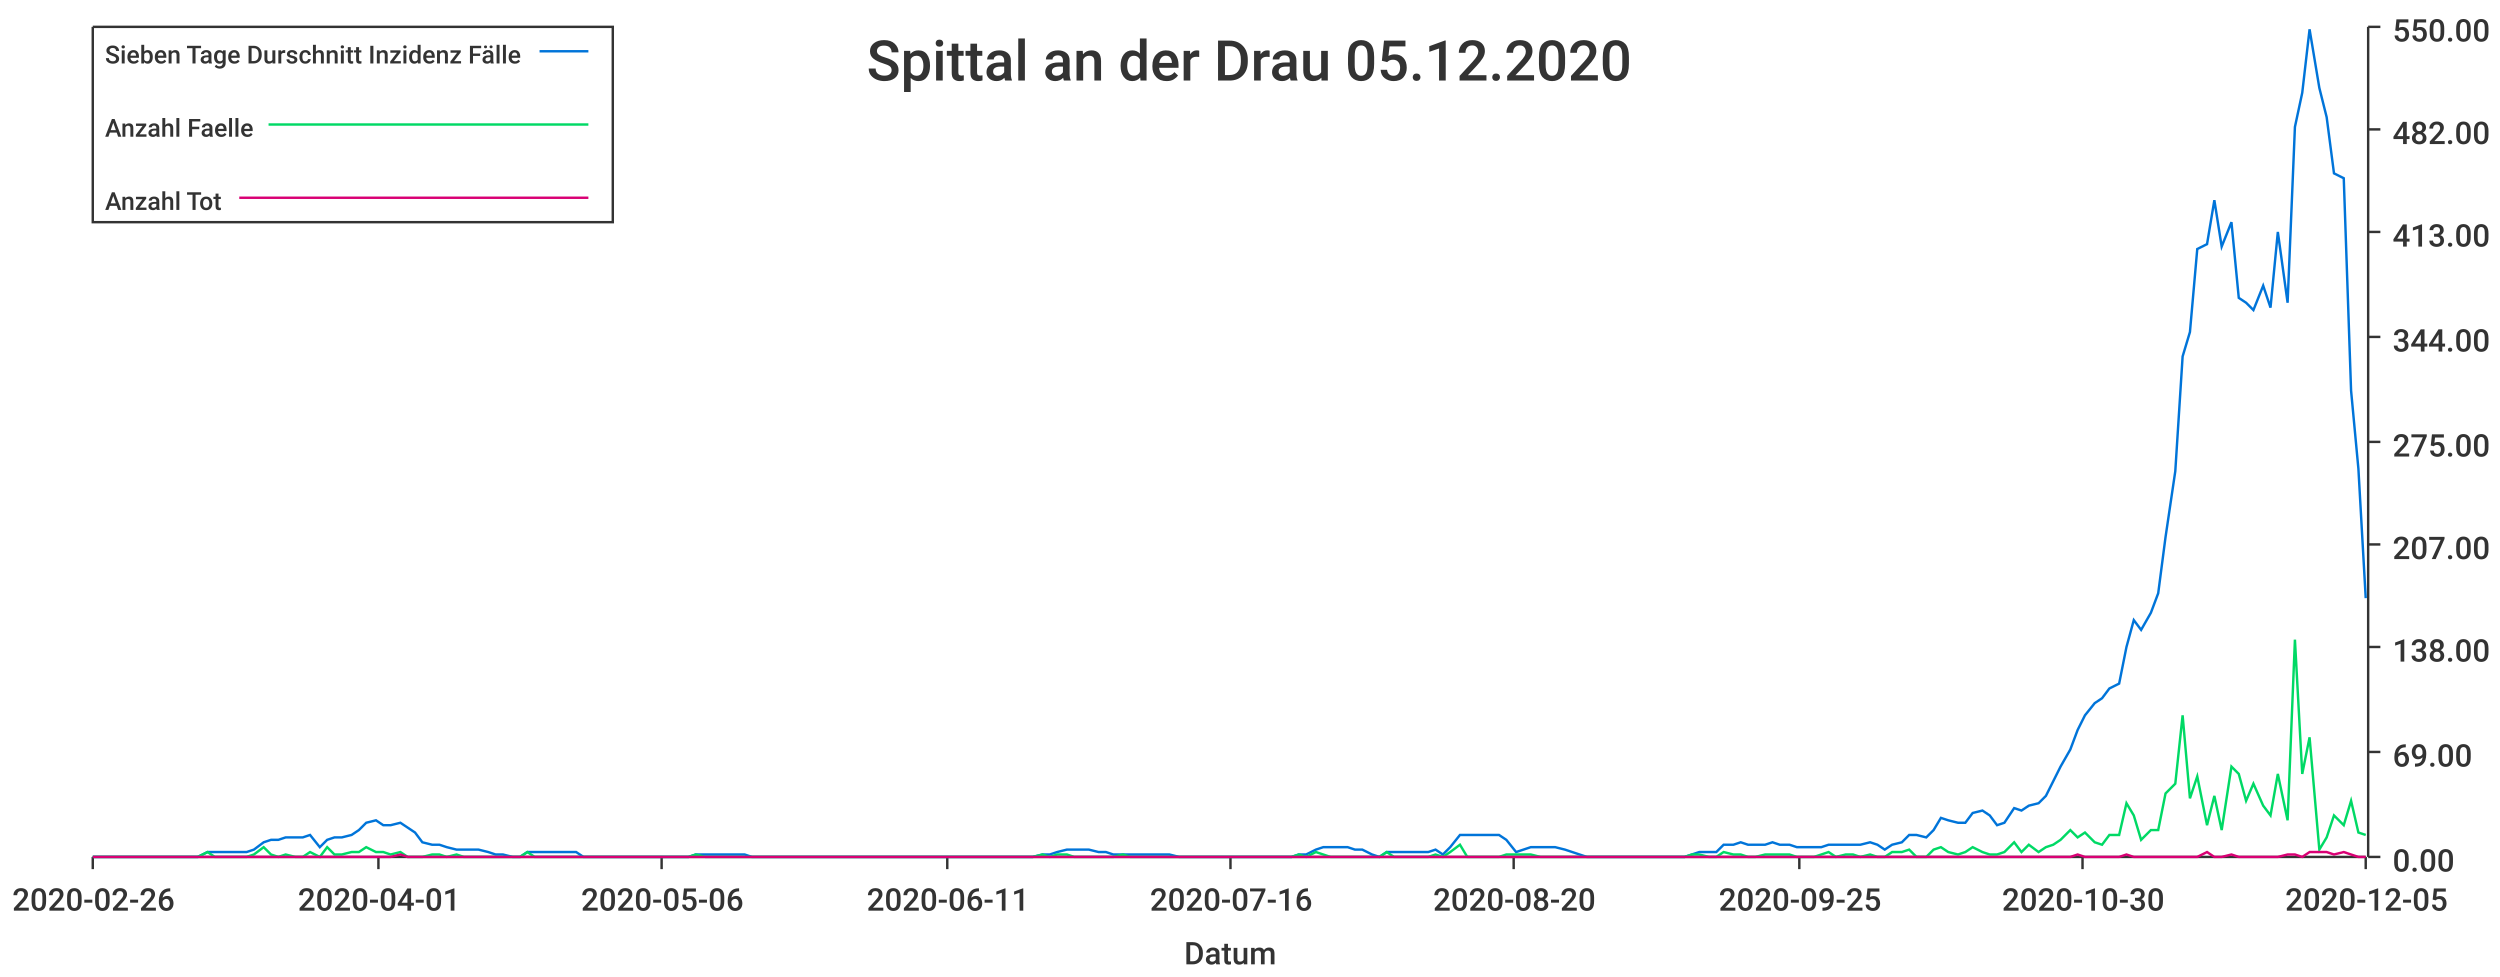
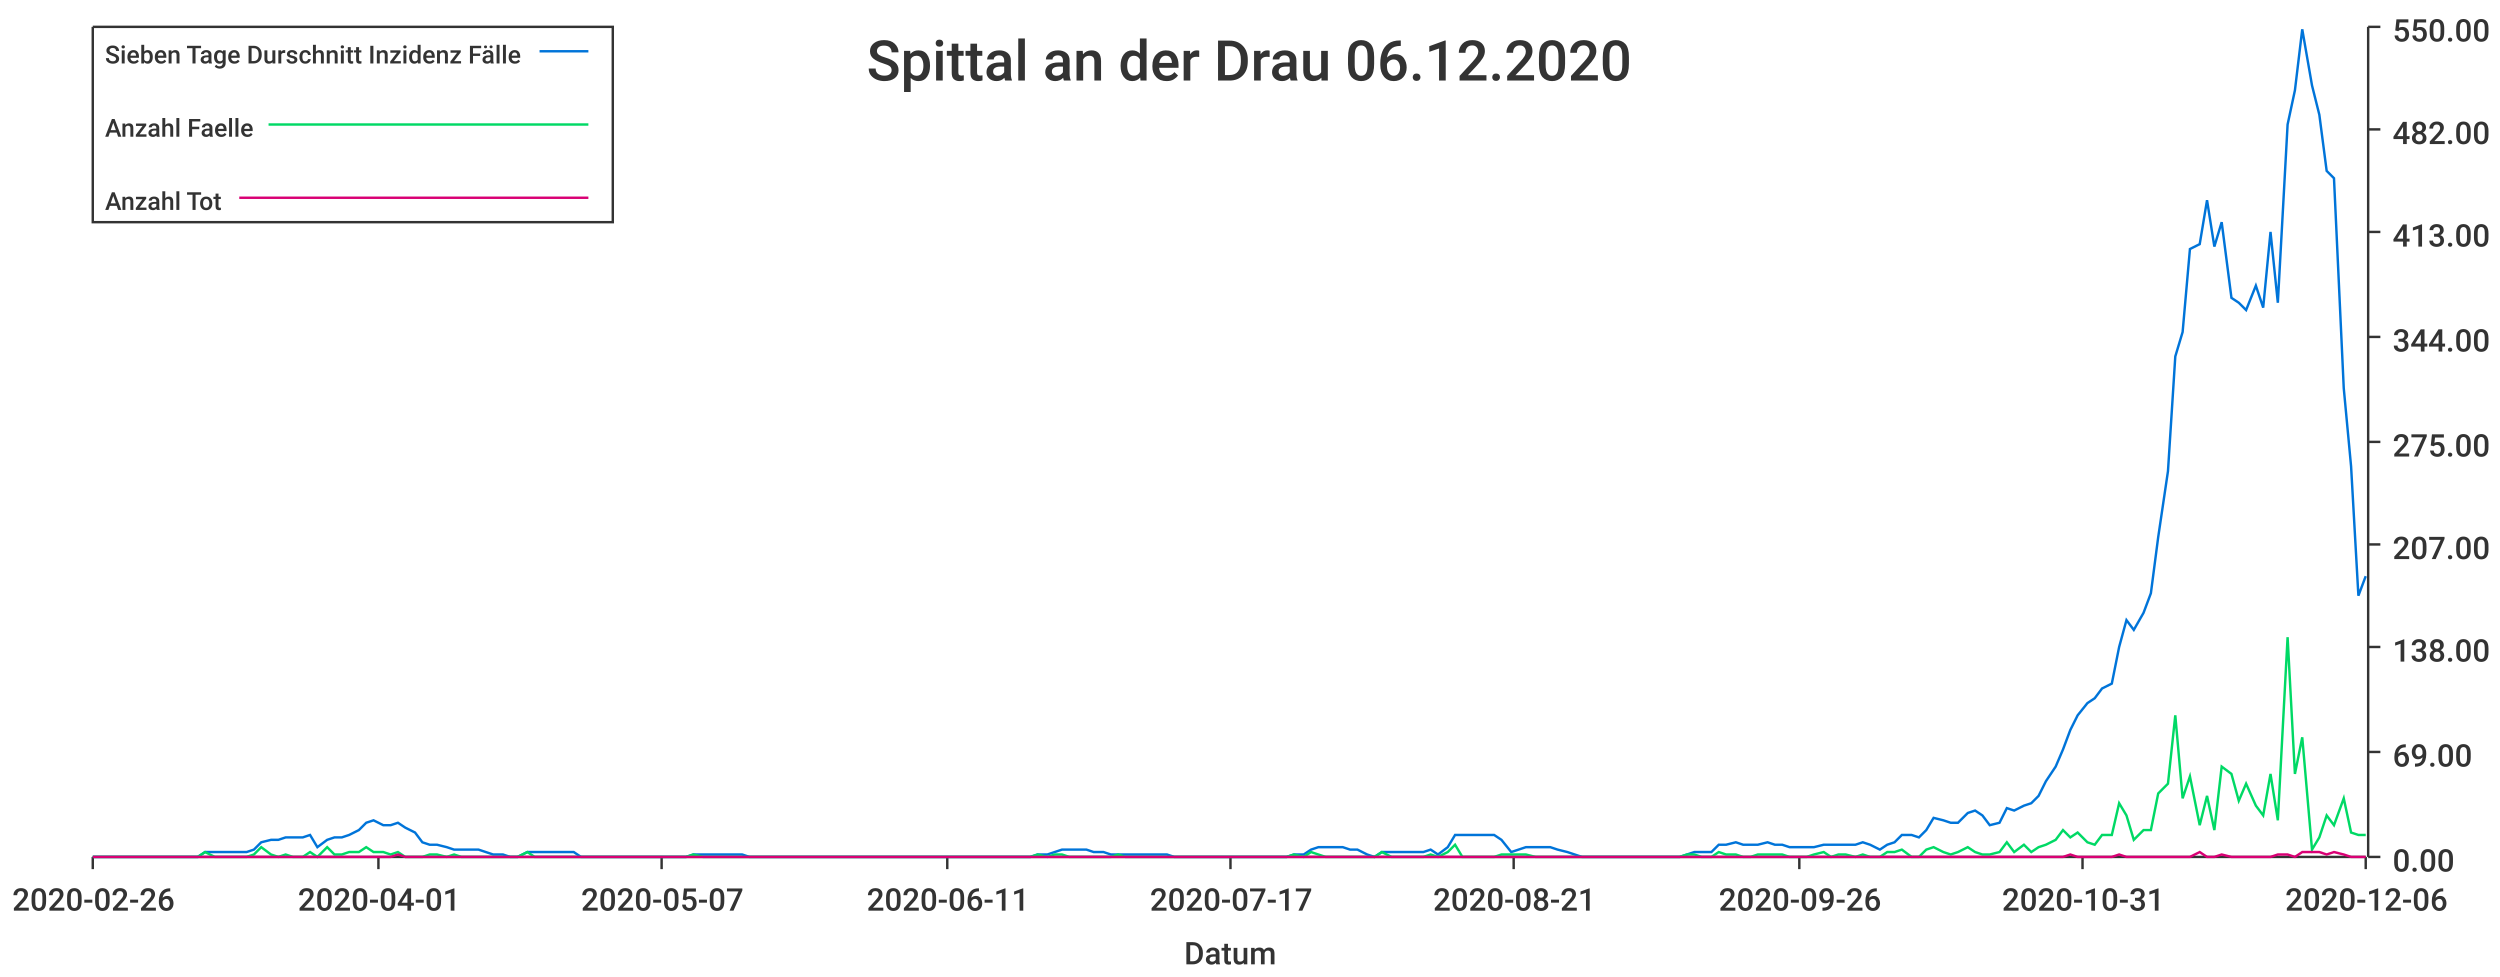
<svg xmlns="http://www.w3.org/2000/svg" width="1024" height="400">\n<path d="M 0 0 L 1024 0 L 1024 400 L 0 400 L 0 0" style="stroke-width:0;stroke:rgba(255,255,255,1.0);fill:rgba(255,255,255,1.0)" />
  <path d="M 38 11 L 969 11 L 969 351 L 38 351 L 38 11" style="stroke-width:0;stroke:rgba(255,255,255,1.0);fill:rgba(255,255,255,1.0)" />
  <path d="M 38 351 L 969 351" style="stroke-width:1;stroke:rgba(51,51,51,1.0);fill:none" />
  <path d="M 38 351 L 38 356" style="stroke-width:1;stroke:rgba(51,51,51,1.0);fill:none" />
  <text x="5" y="373" style="stroke-width:0;stroke:none;fill:rgba(51,51,51,1.0);font-size:12.8px;font-family:'Roboto Medium',sans-serif">2020-02-26</text>
  <path d="M 155 351 L 155 356" style="stroke-width:1;stroke:rgba(51,51,51,1.0);fill:none" />
  <text x="122" y="373" style="stroke-width:0;stroke:none;fill:rgba(51,51,51,1.0);font-size:12.8px;font-family:'Roboto Medium',sans-serif">2020-04-01</text>
  <path d="M 271 351 L 271 356" style="stroke-width:1;stroke:rgba(51,51,51,1.0);fill:none" />
-   <text x="238" y="373" style="stroke-width:0;stroke:none;fill:rgba(51,51,51,1.0);font-size:12.8px;font-family:'Roboto Medium',sans-serif">2020-05-06</text>
+   <text x="238" y="373" style="stroke-width:0;stroke:none;fill:rgba(51,51,51,1.0);font-size:12.8px;font-family:'Roboto Medium',sans-serif">2020-05-07</text>
  <path d="M 388 351 L 388 356" style="stroke-width:1;stroke:rgba(51,51,51,1.0);fill:none" />
  <text x="355" y="373" style="stroke-width:0;stroke:none;fill:rgba(51,51,51,1.0);font-size:12.8px;font-family:'Roboto Medium',sans-serif">2020-06-11</text>
  <path d="M 504 351 L 504 356" style="stroke-width:1;stroke:rgba(51,51,51,1.0);fill:none" />
-   <text x="471" y="373" style="stroke-width:0;stroke:none;fill:rgba(51,51,51,1.0);font-size:12.8px;font-family:'Roboto Medium',sans-serif">2020-07-16</text>
+   <text x="471" y="373" style="stroke-width:0;stroke:none;fill:rgba(51,51,51,1.0);font-size:12.8px;font-family:'Roboto Medium',sans-serif">2020-07-17</text>
  <path d="M 620 351 L 620 356" style="stroke-width:1;stroke:rgba(51,51,51,1.0);fill:none" />
-   <text x="587" y="373" style="stroke-width:0;stroke:none;fill:rgba(51,51,51,1.0);font-size:12.8px;font-family:'Roboto Medium',sans-serif">2020-08-20</text>
+   <text x="587" y="373" style="stroke-width:0;stroke:none;fill:rgba(51,51,51,1.0);font-size:12.8px;font-family:'Roboto Medium',sans-serif">2020-08-21</text>
  <path d="M 737 351 L 737 356" style="stroke-width:1;stroke:rgba(51,51,51,1.0);fill:none" />
-   <text x="704" y="373" style="stroke-width:0;stroke:none;fill:rgba(51,51,51,1.0);font-size:12.8px;font-family:'Roboto Medium',sans-serif">2020-09-25</text>
+   <text x="704" y="373" style="stroke-width:0;stroke:none;fill:rgba(51,51,51,1.0);font-size:12.8px;font-family:'Roboto Medium',sans-serif">2020-09-26</text>
  <path d="M 853 351 L 853 356" style="stroke-width:1;stroke:rgba(51,51,51,1.0);fill:none" />
-   <text x="820" y="373" style="stroke-width:0;stroke:none;fill:rgba(51,51,51,1.0);font-size:12.8px;font-family:'Roboto Medium',sans-serif">2020-10-30</text>
+   <text x="820" y="373" style="stroke-width:0;stroke:none;fill:rgba(51,51,51,1.0);font-size:12.8px;font-family:'Roboto Medium',sans-serif">2020-10-31</text>
  <path d="M 969 351 L 969 356" style="stroke-width:1;stroke:rgba(51,51,51,1.0);fill:none" />
-   <text x="936" y="373" style="stroke-width:0;stroke:none;fill:rgba(51,51,51,1.0);font-size:12.8px;font-family:'Roboto Medium',sans-serif">2020-12-05</text>
+   <text x="936" y="373" style="stroke-width:0;stroke:none;fill:rgba(51,51,51,1.0);font-size:12.8px;font-family:'Roboto Medium',sans-serif">2020-12-06</text>
  <text x="485" y="395" style="stroke-width:0;stroke:none;fill:rgba(51,51,51,1.0);font-size:12.8px;font-family:'Roboto Medium',sans-serif">Datum</text>
  <path d="M 970 351 L 970 11" style="stroke-width:1;stroke:rgba(51,51,51,1.0);fill:none" />
  <path d="M 970 351 L 975 351" style="stroke-width:1;stroke:rgba(51,51,51,1.0);fill:none" />
  <text x="980" y="357" style="stroke-width:0;stroke:none;fill:rgba(51,51,51,1.0);font-size:12.8px;font-family:'Roboto Medium',sans-serif">0.00</text>
  <path d="M 970 308 L 975 308" style="stroke-width:1;stroke:rgba(51,51,51,1.0);fill:none" />
  <text x="980" y="314" style="stroke-width:0;stroke:none;fill:rgba(51,51,51,1.0);font-size:12.8px;font-family:'Roboto Medium',sans-serif">69.00</text>
  <path d="M 970 265 L 975 265" style="stroke-width:1;stroke:rgba(51,51,51,1.0);fill:none" />
  <text x="980" y="271" style="stroke-width:0;stroke:none;fill:rgba(51,51,51,1.0);font-size:12.8px;font-family:'Roboto Medium',sans-serif">138.00</text>
  <path d="M 970 223 L 975 223" style="stroke-width:1;stroke:rgba(51,51,51,1.0);fill:none" />
  <text x="980" y="229" style="stroke-width:0;stroke:none;fill:rgba(51,51,51,1.0);font-size:12.8px;font-family:'Roboto Medium',sans-serif">207.00</text>
  <path d="M 970 181 L 975 181" style="stroke-width:1;stroke:rgba(51,51,51,1.0);fill:none" />
  <text x="980" y="187" style="stroke-width:0;stroke:none;fill:rgba(51,51,51,1.0);font-size:12.8px;font-family:'Roboto Medium',sans-serif">275.00</text>
  <path d="M 970 138 L 975 138" style="stroke-width:1;stroke:rgba(51,51,51,1.0);fill:none" />
  <text x="980" y="144" style="stroke-width:0;stroke:none;fill:rgba(51,51,51,1.0);font-size:12.8px;font-family:'Roboto Medium',sans-serif">344.00</text>
  <path d="M 970 95 L 975 95" style="stroke-width:1;stroke:rgba(51,51,51,1.0);fill:none" />
  <text x="980" y="101" style="stroke-width:0;stroke:none;fill:rgba(51,51,51,1.0);font-size:12.8px;font-family:'Roboto Medium',sans-serif">413.00</text>
  <path d="M 970 53 L 975 53" style="stroke-width:1;stroke:rgba(51,51,51,1.0);fill:none" />
  <text x="980" y="59" style="stroke-width:0;stroke:none;fill:rgba(51,51,51,1.0);font-size:12.8px;font-family:'Roboto Medium',sans-serif">482.00</text>
  <path d="M 970 11 L 975 11" style="stroke-width:1;stroke:rgba(51,51,51,1.0);fill:none" />
  <text x="980" y="17" style="stroke-width:0;stroke:none;fill:rgba(51,51,51,1.0);font-size:12.8px;font-family:'Roboto Medium',sans-serif">550.00</text>
-   <path d="M 38 351 L 42 351 L 45 351 L 48 351 L 52 351 L 55 351 L 58 351 L 62 351 L 65 351 L 68 351 L 71 351 L 75 351 L 78 351 L 81 351 L 85 349 L 88 349 L 91 349 L 94 349 L 98 349 L 101 349 L 104 348 L 108 345 L 111 344 L 114 344 L 117 343 L 121 343 L 124 343 L 127 342 L 131 347 L 134 344 L 137 343 L 140 343 L 144 342 L 147 340 L 150 337 L 154 336 L 157 338 L 160 338 L 164 337 L 167 339 L 170 341 L 173 345 L 177 346 L 180 346 L 183 347 L 187 348 L 190 348 L 193 348 L 196 348 L 200 349 L 203 350 L 206 350 L 210 351 L 213 351 L 216 349 L 219 349 L 223 349 L 226 349 L 229 349 L 233 349 L 236 349 L 239 351 L 242 351 L 246 351 L 249 351 L 252 351 L 256 351 L 259 351 L 262 351 L 265 351 L 269 351 L 272 351 L 275 351 L 279 351 L 282 351 L 285 350 L 289 350 L 292 350 L 295 350 L 298 350 L 302 350 L 305 350 L 308 351 L 312 351 L 315 351 L 318 351 L 321 351 L 325 351 L 328 351 L 331 351 L 335 351 L 338 351 L 341 351 L 344 351 L 348 351 L 351 351 L 354 351 L 358 351 L 361 351 L 364 351 L 367 351 L 371 351 L 374 351 L 377 351 L 381 351 L 384 351 L 387 351 L 391 351 L 394 351 L 397 351 L 400 351 L 404 351 L 407 351 L 410 351 L 414 351 L 417 351 L 420 351 L 423 351 L 427 350 L 430 350 L 433 349 L 437 348 L 440 348 L 443 348 L 446 348 L 450 349 L 453 349 L 456 350 L 460 350 L 463 350 L 466 350 L 469 350 L 473 350 L 476 350 L 479 350 L 483 351 L 486 351 L 489 351 L 492 351 L 496 351 L 499 351 L 502 351 L 506 351 L 509 351 L 512 351 L 516 351 L 519 351 L 522 351 L 525 351 L 529 351 L 532 350 L 535 350 L 539 348 L 542 347 L 545 347 L 548 347 L 552 347 L 555 348 L 558 348 L 562 350 L 565 351 L 568 349 L 571 349 L 575 349 L 578 349 L 581 349 L 585 349 L 588 348 L 591 350 L 594 347 L 598 342 L 601 342 L 604 342 L 608 342 L 611 342 L 614 342 L 617 344 L 621 349 L 624 348 L 627 347 L 631 347 L 634 347 L 637 347 L 641 348 L 644 349 L 647 350 L 650 351 L 654 351 L 657 351 L 660 351 L 664 351 L 667 351 L 670 351 L 673 351 L 677 351 L 680 351 L 683 351 L 687 351 L 690 351 L 693 350 L 696 349 L 700 349 L 703 349 L 706 346 L 710 346 L 713 345 L 716 346 L 719 346 L 723 346 L 726 345 L 729 346 L 733 346 L 736 347 L 739 347 L 743 347 L 746 347 L 749 346 L 752 346 L 756 346 L 759 346 L 762 346 L 766 345 L 769 346 L 772 348 L 775 346 L 779 345 L 782 342 L 785 342 L 789 343 L 792 340 L 795 335 L 798 336 L 802 337 L 805 337 L 808 333 L 812 332 L 815 334 L 818 338 L 821 337 L 825 331 L 828 332 L 831 330 L 835 329 L 838 326 L 841 320 L 844 314 L 848 307 L 851 299 L 854 293 L 858 288 L 861 286 L 864 282 L 868 280 L 871 265 L 874 254 L 877 258 L 881 251 L 884 243 L 887 220 L 891 193 L 894 146 L 897 136 L 900 102 L 904 100 L 907 82 L 910 101 L 914 91 L 917 122 L 920 124 L 923 127 L 927 117 L 930 126 L 933 95 L 937 124 L 940 52 L 943 38 L 946 12 L 950 36 L 953 48 L 956 71 L 960 73 L 963 160 L 966 192 L 969 245" style="stroke-width:1;stroke:rgba(0,116,217,1.0);fill:none" />
-   <path d="M 38 351 L 42 351 L 45 351 L 48 351 L 52 351 L 55 351 L 58 351 L 62 351 L 65 351 L 68 351 L 71 351 L 75 351 L 78 351 L 81 351 L 85 349 L 88 351 L 91 351 L 94 351 L 98 351 L 101 351 L 104 350 L 108 347 L 111 350 L 114 351 L 117 350 L 121 351 L 124 351 L 127 349 L 131 351 L 134 347 L 137 350 L 140 350 L 144 349 L 147 349 L 150 347 L 154 349 L 157 349 L 160 350 L 164 349 L 167 351 L 170 351 L 173 351 L 177 350 L 180 350 L 183 351 L 187 350 L 190 351 L 193 351 L 196 351 L 200 351 L 203 351 L 206 351 L 210 351 L 213 351 L 216 349 L 219 351 L 223 351 L 226 351 L 229 351 L 233 351 L 236 351 L 239 351 L 242 351 L 246 351 L 249 351 L 252 351 L 256 351 L 259 351 L 262 351 L 265 351 L 269 351 L 272 351 L 275 351 L 279 351 L 282 351 L 285 350 L 289 351 L 292 351 L 295 351 L 298 351 L 302 351 L 305 351 L 308 351 L 312 351 L 315 351 L 318 351 L 321 351 L 325 351 L 328 351 L 331 351 L 335 351 L 338 351 L 341 351 L 344 351 L 348 351 L 351 351 L 354 351 L 358 351 L 361 351 L 364 351 L 367 351 L 371 351 L 374 351 L 377 351 L 381 351 L 384 351 L 387 351 L 391 351 L 394 351 L 397 351 L 400 351 L 404 351 L 407 351 L 410 351 L 414 351 L 417 351 L 420 351 L 423 351 L 427 350 L 430 351 L 433 350 L 437 350 L 440 351 L 443 351 L 446 351 L 450 351 L 453 351 L 456 351 L 460 350 L 463 351 L 466 351 L 469 351 L 473 351 L 476 351 L 479 351 L 483 351 L 486 351 L 489 351 L 492 351 L 496 351 L 499 351 L 502 351 L 506 351 L 509 351 L 512 351 L 516 351 L 519 351 L 522 351 L 525 351 L 529 351 L 532 350 L 535 351 L 539 349 L 542 350 L 545 351 L 548 351 L 552 351 L 555 351 L 558 351 L 562 351 L 565 351 L 568 349 L 571 351 L 575 351 L 578 351 L 581 351 L 585 351 L 588 350 L 591 351 L 594 349 L 598 346 L 601 351 L 604 351 L 608 351 L 611 351 L 614 351 L 617 350 L 621 350 L 624 350 L 627 350 L 631 351 L 634 351 L 637 351 L 641 351 L 644 351 L 647 351 L 650 351 L 654 351 L 657 351 L 660 351 L 664 351 L 667 351 L 670 351 L 673 351 L 677 351 L 680 351 L 683 351 L 687 351 L 690 351 L 693 350 L 696 350 L 700 351 L 703 351 L 706 349 L 710 350 L 713 350 L 716 351 L 719 351 L 723 350 L 726 350 L 729 350 L 733 350 L 736 351 L 739 351 L 743 351 L 746 350 L 749 349 L 752 351 L 756 350 L 759 350 L 762 351 L 766 350 L 769 351 L 772 351 L 775 349 L 779 349 L 782 348 L 785 351 L 789 351 L 792 348 L 795 347 L 798 349 L 802 350 L 805 349 L 808 347 L 812 349 L 815 350 L 818 350 L 821 349 L 825 345 L 828 349 L 831 346 L 835 349 L 838 347 L 841 346 L 844 344 L 848 340 L 851 343 L 854 341 L 858 345 L 861 346 L 864 342 L 868 342 L 871 329 L 874 334 L 877 344 L 881 340 L 884 340 L 887 325 L 891 321 L 894 293 L 897 327 L 900 318 L 904 338 L 907 326 L 910 340 L 914 314 L 917 317 L 920 328 L 923 321 L 927 330 L 930 334 L 933 317 L 937 336 L 940 262 L 943 317 L 946 302 L 950 348 L 953 343 L 956 334 L 960 338 L 963 328 L 966 341 L 969 342" style="stroke-width:1;stroke:rgba(0,217,101,1.0);fill:none" />
-   <path d="M 38 351 L 42 351 L 45 351 L 48 351 L 52 351 L 55 351 L 58 351 L 62 351 L 65 351 L 68 351 L 71 351 L 75 351 L 78 351 L 81 351 L 85 351 L 88 351 L 91 351 L 94 351 L 98 351 L 101 351 L 104 351 L 108 351 L 111 351 L 114 351 L 117 351 L 121 351 L 124 351 L 127 351 L 131 351 L 134 351 L 137 351 L 140 351 L 144 351 L 147 351 L 150 351 L 154 351 L 157 351 L 160 351 L 164 350 L 167 351 L 170 351 L 173 351 L 177 351 L 180 351 L 183 351 L 187 351 L 190 351 L 193 351 L 196 351 L 200 351 L 203 351 L 206 351 L 210 351 L 213 351 L 216 351 L 219 351 L 223 351 L 226 351 L 229 351 L 233 351 L 236 351 L 239 351 L 242 351 L 246 351 L 249 351 L 252 351 L 256 351 L 259 351 L 262 351 L 265 351 L 269 351 L 272 351 L 275 351 L 279 351 L 282 351 L 285 351 L 289 351 L 292 351 L 295 351 L 298 351 L 302 351 L 305 351 L 308 351 L 312 351 L 315 351 L 318 351 L 321 351 L 325 351 L 328 351 L 331 351 L 335 351 L 338 351 L 341 351 L 344 351 L 348 351 L 351 351 L 354 351 L 358 351 L 361 351 L 364 351 L 367 351 L 371 351 L 374 351 L 377 351 L 381 351 L 384 351 L 387 351 L 391 351 L 394 351 L 397 351 L 400 351 L 404 351 L 407 351 L 410 351 L 414 351 L 417 351 L 420 351 L 423 351 L 427 351 L 430 351 L 433 351 L 437 351 L 440 351 L 443 351 L 446 351 L 450 351 L 453 351 L 456 351 L 460 351 L 463 351 L 466 351 L 469 351 L 473 351 L 476 351 L 479 351 L 483 351 L 486 351 L 489 351 L 492 351 L 496 351 L 499 351 L 502 351 L 506 351 L 509 351 L 512 351 L 516 351 L 519 351 L 522 351 L 525 351 L 529 351 L 532 351 L 535 351 L 539 351 L 542 351 L 545 351 L 548 351 L 552 351 L 555 351 L 558 351 L 562 351 L 565 351 L 568 351 L 571 351 L 575 351 L 578 351 L 581 351 L 585 351 L 588 351 L 591 351 L 594 351 L 598 351 L 601 351 L 604 351 L 608 351 L 611 351 L 614 351 L 617 351 L 621 351 L 624 351 L 627 351 L 631 351 L 634 351 L 637 351 L 641 351 L 644 351 L 647 351 L 650 351 L 654 351 L 657 351 L 660 351 L 664 351 L 667 351 L 670 351 L 673 351 L 677 351 L 680 351 L 683 351 L 687 351 L 690 351 L 693 351 L 696 351 L 700 351 L 703 351 L 706 351 L 710 351 L 713 351 L 716 351 L 719 351 L 723 351 L 726 351 L 729 351 L 733 351 L 736 351 L 739 351 L 743 351 L 746 351 L 749 351 L 752 351 L 756 351 L 759 351 L 762 351 L 766 351 L 769 351 L 772 351 L 775 351 L 779 351 L 782 351 L 785 351 L 789 351 L 792 351 L 795 351 L 798 351 L 802 351 L 805 351 L 808 351 L 812 351 L 815 351 L 818 351 L 821 351 L 825 351 L 828 351 L 831 351 L 835 351 L 838 351 L 841 351 L 844 351 L 848 351 L 851 350 L 854 351 L 858 351 L 861 351 L 864 351 L 868 351 L 871 350 L 874 351 L 877 351 L 881 351 L 884 351 L 887 351 L 891 351 L 894 351 L 897 351 L 900 351 L 904 349 L 907 351 L 910 351 L 914 350 L 917 351 L 920 351 L 923 351 L 927 351 L 930 351 L 933 351 L 937 350 L 940 350 L 943 351 L 946 349 L 950 349 L 953 349 L 956 350 L 960 349 L 963 350 L 966 351 L 969 351" style="stroke-width:1;stroke:rgba(217,0,116,1.0);fill:none" />
-   <text x="355" y="33" style="stroke-width:0;stroke:none;fill:rgba(51,51,51,1.0);font-size:23.0px;font-family:'Roboto Medium',sans-serif">Spittal an der Drau 05.12.2020</text>
+   <path d="M 38 351 L 42 351 L 45 351 L 48 351 L 52 351 L 55 351 L 58 351 L 61 351 L 65 351 L 68 351 L 71 351 L 75 351 L 78 351 L 81 351 L 84 349 L 88 349 L 91 349 L 94 349 L 98 349 L 101 349 L 104 348 L 107 345 L 111 344 L 114 344 L 117 343 L 120 343 L 124 343 L 127 342 L 130 347 L 134 344 L 137 343 L 140 343 L 143 342 L 147 340 L 150 337 L 153 336 L 157 338 L 160 338 L 163 337 L 166 339 L 170 341 L 173 345 L 176 346 L 179 346 L 183 347 L 186 348 L 189 348 L 193 348 L 196 348 L 199 349 L 202 350 L 206 350 L 209 351 L 212 351 L 216 349 L 219 349 L 222 349 L 225 349 L 229 349 L 232 349 L 235 349 L 238 351 L 242 351 L 245 351 L 248 351 L 252 351 L 255 351 L 258 351 L 261 351 L 265 351 L 268 351 L 271 351 L 275 351 L 278 351 L 281 351 L 284 350 L 288 350 L 291 350 L 294 350 L 297 350 L 301 350 L 304 350 L 307 351 L 311 351 L 314 351 L 317 351 L 320 351 L 324 351 L 327 351 L 330 351 L 334 351 L 337 351 L 340 351 L 343 351 L 347 351 L 350 351 L 353 351 L 356 351 L 360 351 L 363 351 L 366 351 L 370 351 L 373 351 L 376 351 L 379 351 L 383 351 L 386 351 L 389 351 L 393 351 L 396 351 L 399 351 L 402 351 L 406 351 L 409 351 L 412 351 L 415 351 L 419 351 L 422 351 L 425 350 L 429 350 L 432 349 L 435 348 L 438 348 L 442 348 L 445 348 L 448 349 L 452 349 L 455 350 L 458 350 L 461 350 L 465 350 L 468 350 L 471 350 L 474 350 L 478 350 L 481 351 L 484 351 L 488 351 L 491 351 L 494 351 L 497 351 L 501 351 L 504 351 L 507 351 L 511 351 L 514 351 L 517 351 L 520 351 L 524 351 L 527 351 L 530 350 L 534 350 L 537 348 L 540 347 L 543 347 L 547 347 L 550 347 L 553 348 L 556 348 L 560 350 L 563 351 L 566 349 L 570 349 L 573 349 L 576 349 L 579 349 L 583 349 L 586 348 L 589 350 L 593 347 L 596 342 L 599 342 L 602 342 L 606 342 L 609 342 L 612 342 L 615 344 L 619 349 L 622 348 L 625 347 L 629 347 L 632 347 L 635 347 L 638 348 L 642 349 L 645 350 L 648 351 L 652 351 L 655 351 L 658 351 L 661 351 L 665 351 L 668 351 L 671 351 L 674 351 L 678 351 L 681 351 L 684 351 L 688 351 L 691 350 L 694 349 L 697 349 L 701 349 L 704 346 L 707 346 L 711 345 L 714 346 L 717 346 L 720 346 L 724 345 L 727 346 L 730 346 L 733 347 L 737 347 L 740 347 L 743 347 L 747 346 L 750 346 L 753 346 L 756 346 L 760 346 L 763 345 L 766 346 L 770 348 L 773 346 L 776 345 L 779 342 L 783 342 L 786 343 L 789 340 L 792 335 L 796 336 L 799 337 L 802 337 L 806 333 L 809 332 L 812 334 L 815 338 L 819 337 L 822 331 L 825 332 L 829 330 L 832 329 L 835 326 L 838 320 L 842 314 L 845 307 L 848 299 L 851 293 L 855 288 L 858 286 L 861 282 L 865 280 L 868 265 L 871 254 L 874 258 L 878 251 L 881 243 L 884 220 L 888 193 L 891 146 L 894 136 L 897 102 L 901 100 L 904 82 L 907 101 L 910 91 L 914 122 L 917 124 L 920 127 L 924 117 L 927 126 L 930 95 L 933 124 L 937 51 L 940 37 L 943 12 L 947 35 L 950 47 L 953 70 L 956 73 L 960 159 L 963 191 L 966 244 L 969 236" style="stroke-width:1;stroke:rgba(0,116,217,1.0);fill:none" />
+   <path d="M 38 351 L 42 351 L 45 351 L 48 351 L 52 351 L 55 351 L 58 351 L 61 351 L 65 351 L 68 351 L 71 351 L 75 351 L 78 351 L 81 351 L 84 349 L 88 351 L 91 351 L 94 351 L 98 351 L 101 351 L 104 350 L 107 347 L 111 350 L 114 351 L 117 350 L 120 351 L 124 351 L 127 349 L 130 351 L 134 347 L 137 350 L 140 350 L 143 349 L 147 349 L 150 347 L 153 349 L 157 349 L 160 350 L 163 349 L 166 351 L 170 351 L 173 351 L 176 350 L 179 350 L 183 351 L 186 350 L 189 351 L 193 351 L 196 351 L 199 351 L 202 351 L 206 351 L 209 351 L 212 351 L 216 349 L 219 351 L 222 351 L 225 351 L 229 351 L 232 351 L 235 351 L 238 351 L 242 351 L 245 351 L 248 351 L 252 351 L 255 351 L 258 351 L 261 351 L 265 351 L 268 351 L 271 351 L 275 351 L 278 351 L 281 351 L 284 350 L 288 351 L 291 351 L 294 351 L 297 351 L 301 351 L 304 351 L 307 351 L 311 351 L 314 351 L 317 351 L 320 351 L 324 351 L 327 351 L 330 351 L 334 351 L 337 351 L 340 351 L 343 351 L 347 351 L 350 351 L 353 351 L 356 351 L 360 351 L 363 351 L 366 351 L 370 351 L 373 351 L 376 351 L 379 351 L 383 351 L 386 351 L 389 351 L 393 351 L 396 351 L 399 351 L 402 351 L 406 351 L 409 351 L 412 351 L 415 351 L 419 351 L 422 351 L 425 350 L 429 351 L 432 350 L 435 350 L 438 351 L 442 351 L 445 351 L 448 351 L 452 351 L 455 351 L 458 350 L 461 351 L 465 351 L 468 351 L 471 351 L 474 351 L 478 351 L 481 351 L 484 351 L 488 351 L 491 351 L 494 351 L 497 351 L 501 351 L 504 351 L 507 351 L 511 351 L 514 351 L 517 351 L 520 351 L 524 351 L 527 351 L 530 350 L 534 351 L 537 349 L 540 350 L 543 351 L 547 351 L 550 351 L 553 351 L 556 351 L 560 351 L 563 351 L 566 349 L 570 351 L 573 351 L 576 351 L 579 351 L 583 351 L 586 350 L 589 351 L 593 349 L 596 346 L 599 351 L 602 351 L 606 351 L 609 351 L 612 351 L 615 350 L 619 350 L 622 350 L 625 350 L 629 351 L 632 351 L 635 351 L 638 351 L 642 351 L 645 351 L 648 351 L 652 351 L 655 351 L 658 351 L 661 351 L 665 351 L 668 351 L 671 351 L 674 351 L 678 351 L 681 351 L 684 351 L 688 351 L 691 350 L 694 350 L 697 351 L 701 351 L 704 349 L 707 350 L 711 350 L 714 351 L 717 351 L 720 350 L 724 350 L 727 350 L 730 350 L 733 351 L 737 351 L 740 351 L 743 350 L 747 349 L 750 351 L 753 350 L 756 350 L 760 351 L 763 350 L 766 351 L 770 351 L 773 349 L 776 349 L 779 348 L 783 351 L 786 351 L 789 348 L 792 347 L 796 349 L 799 350 L 802 349 L 806 347 L 809 349 L 812 350 L 815 350 L 819 349 L 822 345 L 825 349 L 829 346 L 832 349 L 835 347 L 838 346 L 842 344 L 845 340 L 848 343 L 851 341 L 855 345 L 858 346 L 861 342 L 865 342 L 868 329 L 871 334 L 874 344 L 878 340 L 881 340 L 884 325 L 888 321 L 891 293 L 894 327 L 897 318 L 901 338 L 904 326 L 907 340 L 910 314 L 914 317 L 917 328 L 920 321 L 924 330 L 927 334 L 930 317 L 933 336 L 937 261 L 940 317 L 943 302 L 947 348 L 950 343 L 953 334 L 956 338 L 960 327 L 963 341 L 966 342 L 969 342" style="stroke-width:1;stroke:rgba(0,217,101,1.0);fill:none" />
+   <path d="M 38 351 L 42 351 L 45 351 L 48 351 L 52 351 L 55 351 L 58 351 L 61 351 L 65 351 L 68 351 L 71 351 L 75 351 L 78 351 L 81 351 L 84 351 L 88 351 L 91 351 L 94 351 L 98 351 L 101 351 L 104 351 L 107 351 L 111 351 L 114 351 L 117 351 L 120 351 L 124 351 L 127 351 L 130 351 L 134 351 L 137 351 L 140 351 L 143 351 L 147 351 L 150 351 L 153 351 L 157 351 L 160 351 L 163 350 L 166 351 L 170 351 L 173 351 L 176 351 L 179 351 L 183 351 L 186 351 L 189 351 L 193 351 L 196 351 L 199 351 L 202 351 L 206 351 L 209 351 L 212 351 L 216 351 L 219 351 L 222 351 L 225 351 L 229 351 L 232 351 L 235 351 L 238 351 L 242 351 L 245 351 L 248 351 L 252 351 L 255 351 L 258 351 L 261 351 L 265 351 L 268 351 L 271 351 L 275 351 L 278 351 L 281 351 L 284 351 L 288 351 L 291 351 L 294 351 L 297 351 L 301 351 L 304 351 L 307 351 L 311 351 L 314 351 L 317 351 L 320 351 L 324 351 L 327 351 L 330 351 L 334 351 L 337 351 L 340 351 L 343 351 L 347 351 L 350 351 L 353 351 L 356 351 L 360 351 L 363 351 L 366 351 L 370 351 L 373 351 L 376 351 L 379 351 L 383 351 L 386 351 L 389 351 L 393 351 L 396 351 L 399 351 L 402 351 L 406 351 L 409 351 L 412 351 L 415 351 L 419 351 L 422 351 L 425 351 L 429 351 L 432 351 L 435 351 L 438 351 L 442 351 L 445 351 L 448 351 L 452 351 L 455 351 L 458 351 L 461 351 L 465 351 L 468 351 L 471 351 L 474 351 L 478 351 L 481 351 L 484 351 L 488 351 L 491 351 L 494 351 L 497 351 L 501 351 L 504 351 L 507 351 L 511 351 L 514 351 L 517 351 L 520 351 L 524 351 L 527 351 L 530 351 L 534 351 L 537 351 L 540 351 L 543 351 L 547 351 L 550 351 L 553 351 L 556 351 L 560 351 L 563 351 L 566 351 L 570 351 L 573 351 L 576 351 L 579 351 L 583 351 L 586 351 L 589 351 L 593 351 L 596 351 L 599 351 L 602 351 L 606 351 L 609 351 L 612 351 L 615 351 L 619 351 L 622 351 L 625 351 L 629 351 L 632 351 L 635 351 L 638 351 L 642 351 L 645 351 L 648 351 L 652 351 L 655 351 L 658 351 L 661 351 L 665 351 L 668 351 L 671 351 L 674 351 L 678 351 L 681 351 L 684 351 L 688 351 L 691 351 L 694 351 L 697 351 L 701 351 L 704 351 L 707 351 L 711 351 L 714 351 L 717 351 L 720 351 L 724 351 L 727 351 L 730 351 L 733 351 L 737 351 L 740 351 L 743 351 L 747 351 L 750 351 L 753 351 L 756 351 L 760 351 L 763 351 L 766 351 L 770 351 L 773 351 L 776 351 L 779 351 L 783 351 L 786 351 L 789 351 L 792 351 L 796 351 L 799 351 L 802 351 L 806 351 L 809 351 L 812 351 L 815 351 L 819 351 L 822 351 L 825 351 L 829 351 L 832 351 L 835 351 L 838 351 L 842 351 L 845 351 L 848 350 L 851 351 L 855 351 L 858 351 L 861 351 L 865 351 L 868 350 L 871 351 L 874 351 L 878 351 L 881 351 L 884 351 L 888 351 L 891 351 L 894 351 L 897 351 L 901 349 L 904 351 L 907 351 L 910 350 L 914 351 L 917 351 L 920 351 L 924 351 L 927 351 L 930 351 L 933 350 L 937 350 L 940 351 L 943 349 L 947 349 L 950 349 L 953 350 L 956 349 L 960 350 L 963 351 L 966 351 L 969 351" style="stroke-width:1;stroke:rgba(217,0,116,1.0);fill:none" />
+   <text x="355" y="33" style="stroke-width:0;stroke:none;fill:rgba(51,51,51,1.0);font-size:23.0px;font-family:'Roboto Medium',sans-serif">Spittal an der Drau 06.12.2020</text>
  <path d="M 38 11 L 251 11 L 251 91 L 38 91 L 38 11" style="stroke-width:1;stroke:rgba(51,51,51,1.0);fill:rgba(255,255,255,1.0)" />
  <text x="43" y="26" style="stroke-width:0;stroke:none;fill:rgba(51,51,51,1.0);font-size:10.2px;font-family:'Roboto Medium',sans-serif">Sieben Tage Durschnitt Inzidenz Fälle</text>
  <path d="M 221 21 L 241 21" style="stroke-width:1;stroke:rgba(0,116,217,1.0);fill:none" />
  <text x="43" y="56" style="stroke-width:0;stroke:none;fill:rgba(51,51,51,1.0);font-size:10.2px;font-family:'Roboto Medium',sans-serif">Anzahl Faelle</text>
  <path d="M 110 51 L 241 51" style="stroke-width:1;stroke:rgba(0,217,101,1.0);fill:none" />
  <text x="43" y="86" style="stroke-width:0;stroke:none;fill:rgba(51,51,51,1.0);font-size:10.2px;font-family:'Roboto Medium',sans-serif">Anzahl Tot</text>
  <path d="M 98 81 L 241 81" style="stroke-width:1;stroke:rgba(217,0,116,1.0);fill:none" />
</svg>
